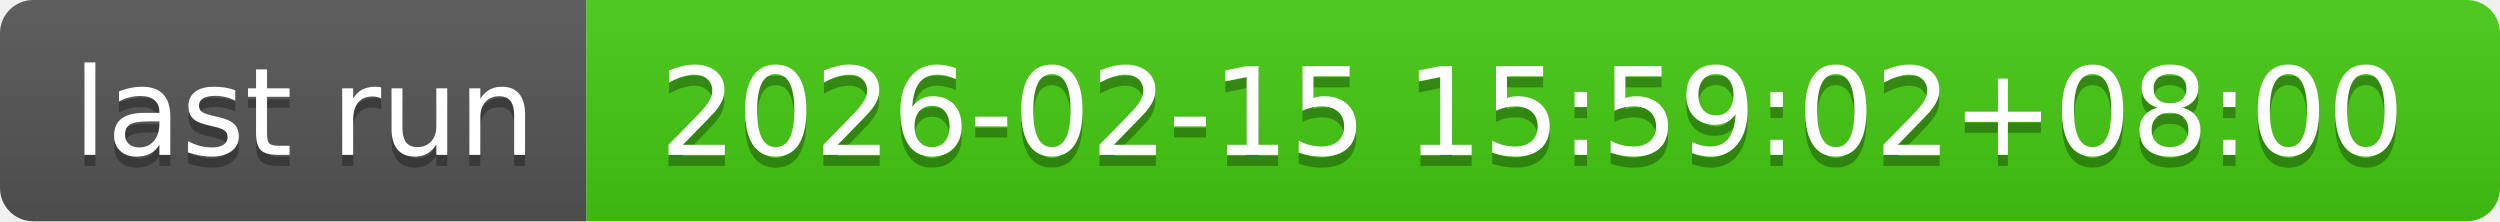
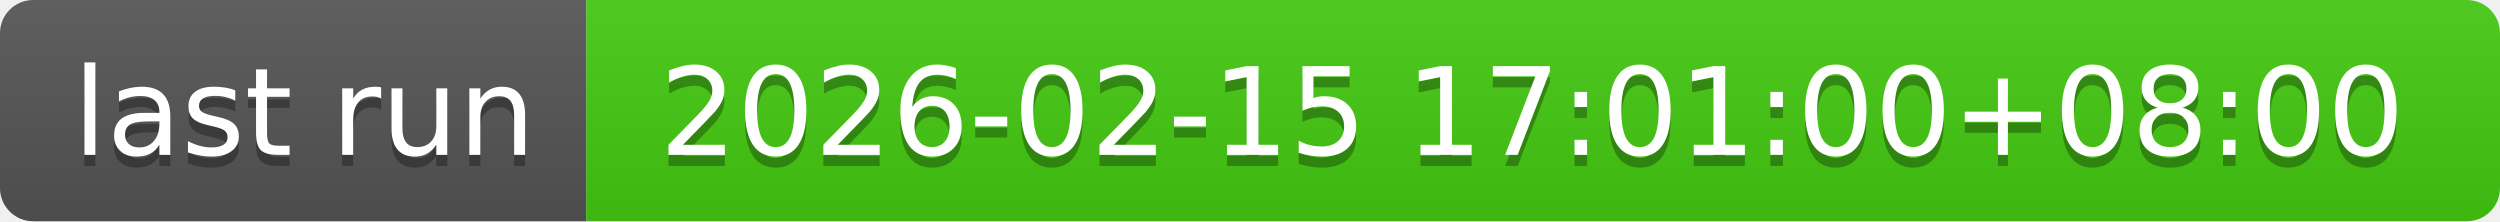
- <svg xmlns="http://www.w3.org/2000/svg" width="226" height="20" role="img" aria-label="last run: 2026-02-15 15:59:02+08:00">
+ <svg xmlns="http://www.w3.org/2000/svg" width="226" height="20" role="img" aria-label="last run: 2026-02-15 17:01:00+08:00">
  <linearGradient id="s" x2="0" y2="100%">
    <stop offset="0" stop-color="#bbb" stop-opacity=".1" />
    <stop offset="1" stop-opacity=".1" />
  </linearGradient>
  <clipPath id="r">
    <rect width="226" height="20" rx="3" fill="#fff" />
  </clipPath>
  <g clip-path="url(#r)">
    <rect width="53" height="20" fill="#555" />
    <rect x="53" width="173" height="20" fill="#4c1" />
    <rect width="226" height="20" fill="url(#s)" />
  </g>
  <g fill="#fff" text-anchor="middle" font-family="Verdana,Geneva,DejaVu Sans,sans-serif" text-rendering="geometricPrecision" font-size="110">
    <text aria-hidden="true" x="275" y="150" fill="#010101" fill-opacity=".3" transform="scale(.1)" textLength="430">last run</text>
    <text x="275" y="140" transform="scale(.1)" fill="#fff" textLength="430">last run</text>
-     <text aria-hidden="true" x="1385" y="150" fill="#010101" fill-opacity=".3" transform="scale(.1)" textLength="1630">2026-02-15 15:59:02+08:00</text>
-     <text x="1385" y="140" transform="scale(.1)" fill="#fff" textLength="1630">2026-02-15 15:59:02+08:00</text>
+     <text aria-hidden="true" x="1385" y="150" fill="#010101" fill-opacity=".3" transform="scale(.1)" textLength="1630">2026-02-15 17:01:00+08:00</text>
+     <text x="1385" y="140" transform="scale(.1)" fill="#fff" textLength="1630">2026-02-15 17:01:00+08:00</text>
  </g>
</svg>
